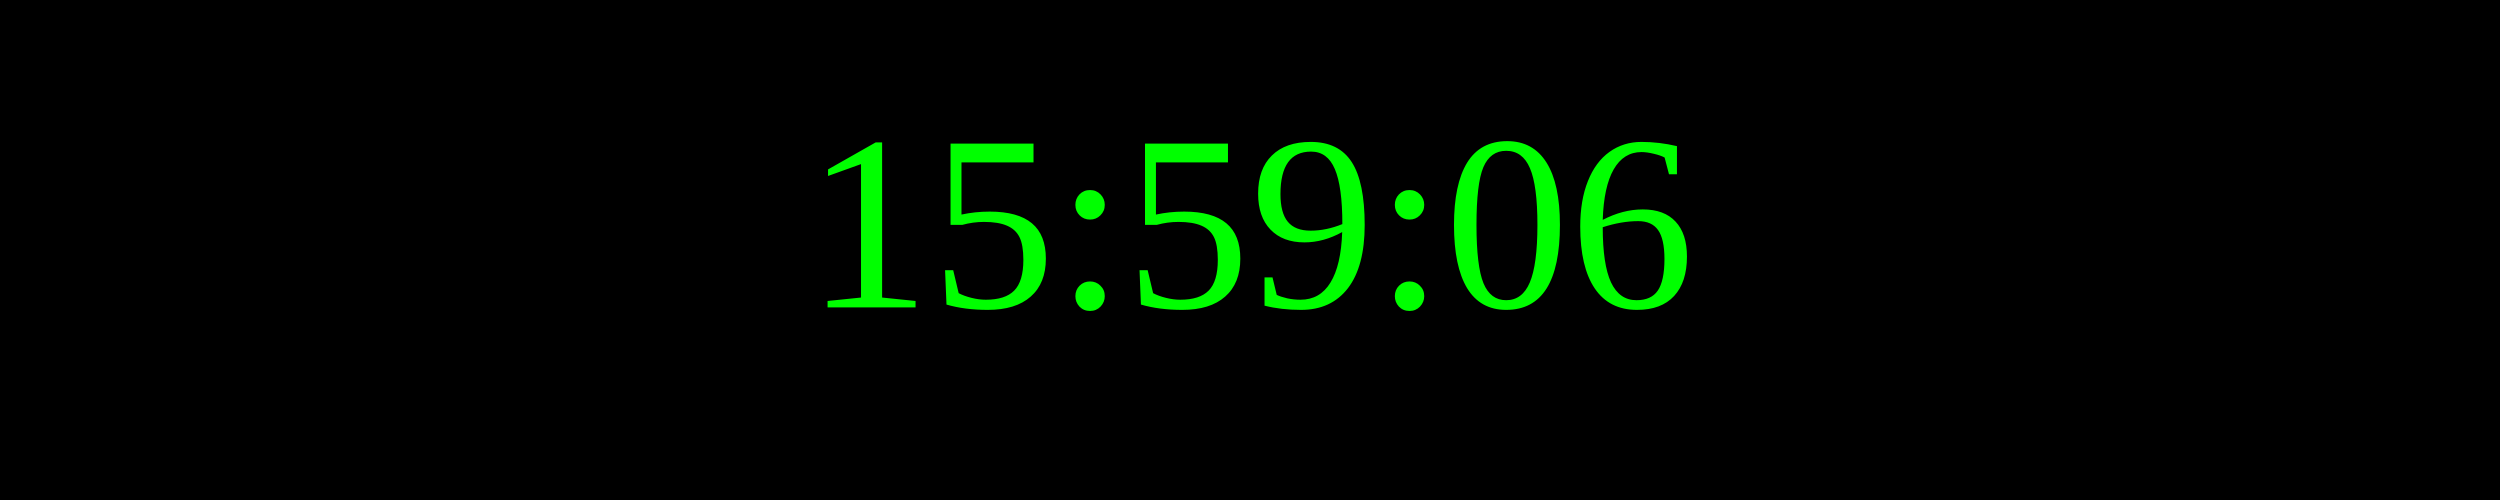
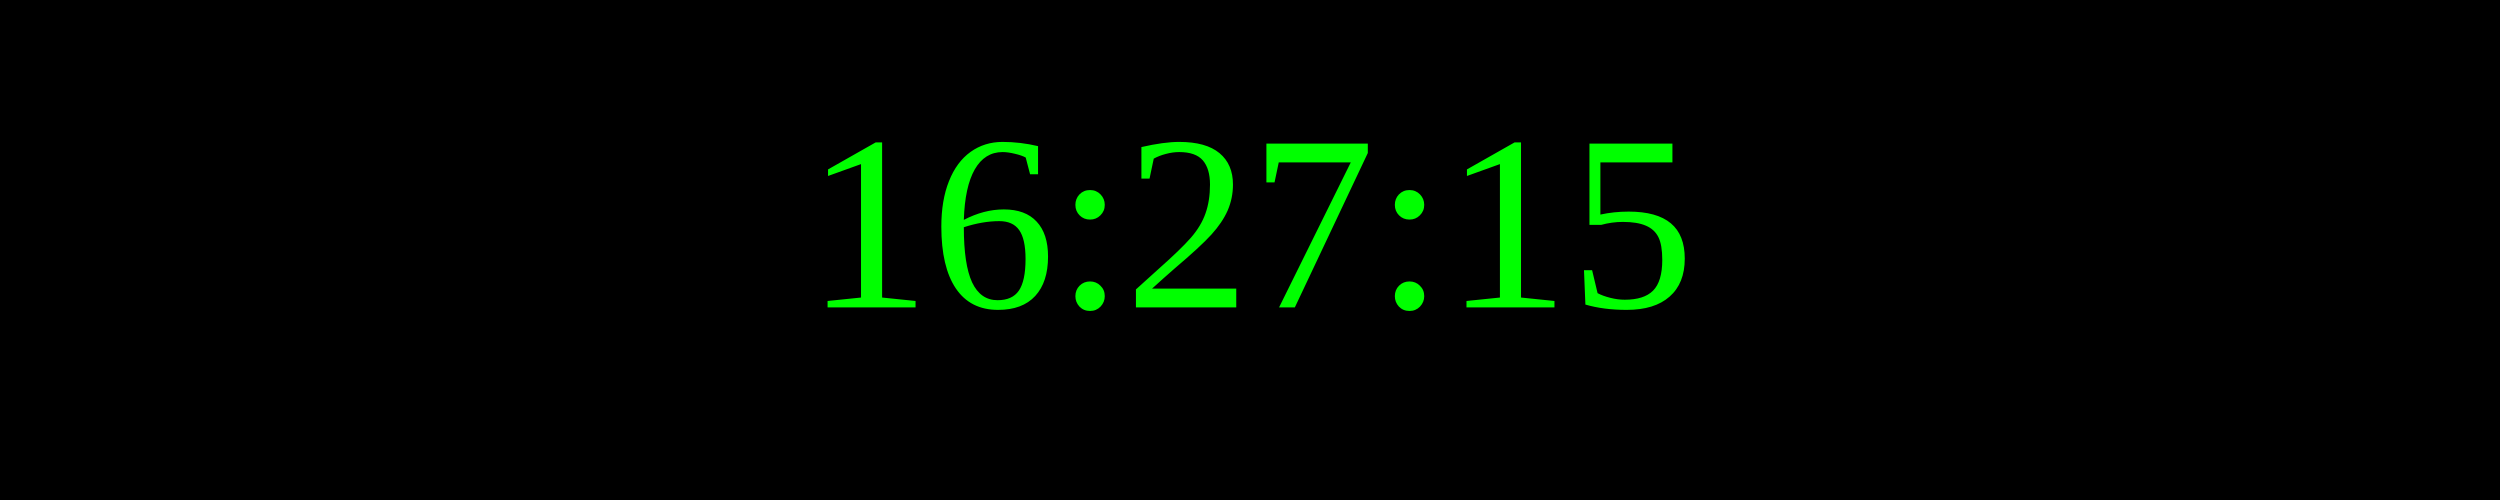
<svg xmlns="http://www.w3.org/2000/svg" width="250" height="50">
  <rect width="100%" height="100%" fill="black" />
  <text x="50%" y="50%" font-size="25" fill="lime" text-anchor="middle" dominant-baseline="middle">
- 15:59:06
+ 16:27:15
</text>
</svg>
